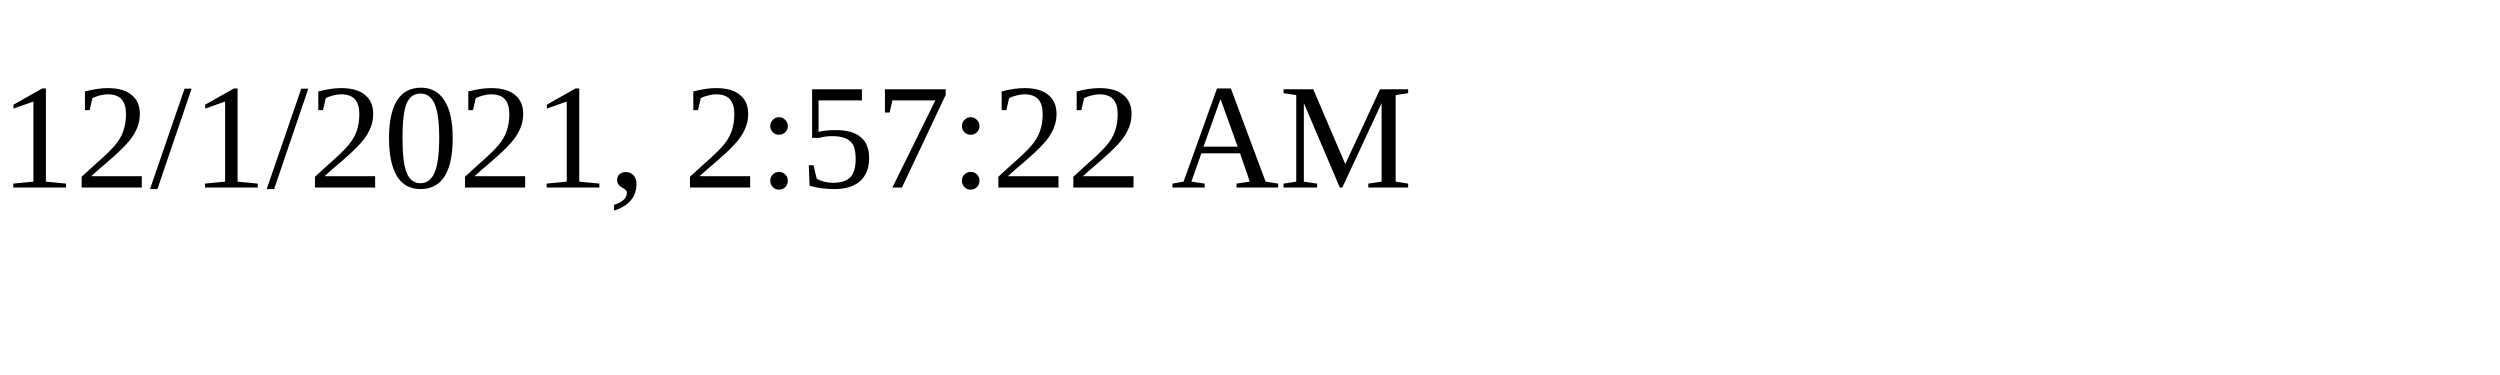
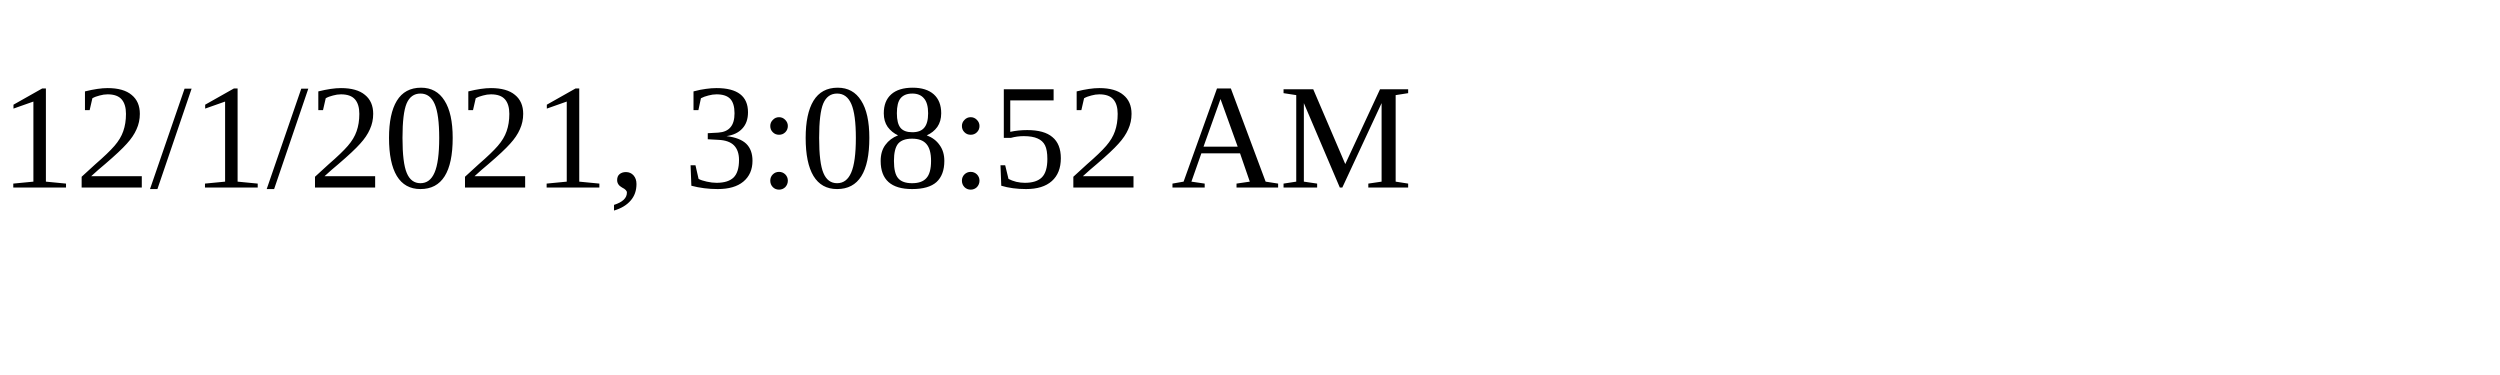
<svg xmlns="http://www.w3.org/2000/svg" height="30" width="200">
-   <text x="0" y="15">12/1/2021, 2:57:22 AM</text>
+   <text x="0" y="15">12/1/2021, 3:08:52 AM</text>
</svg>
